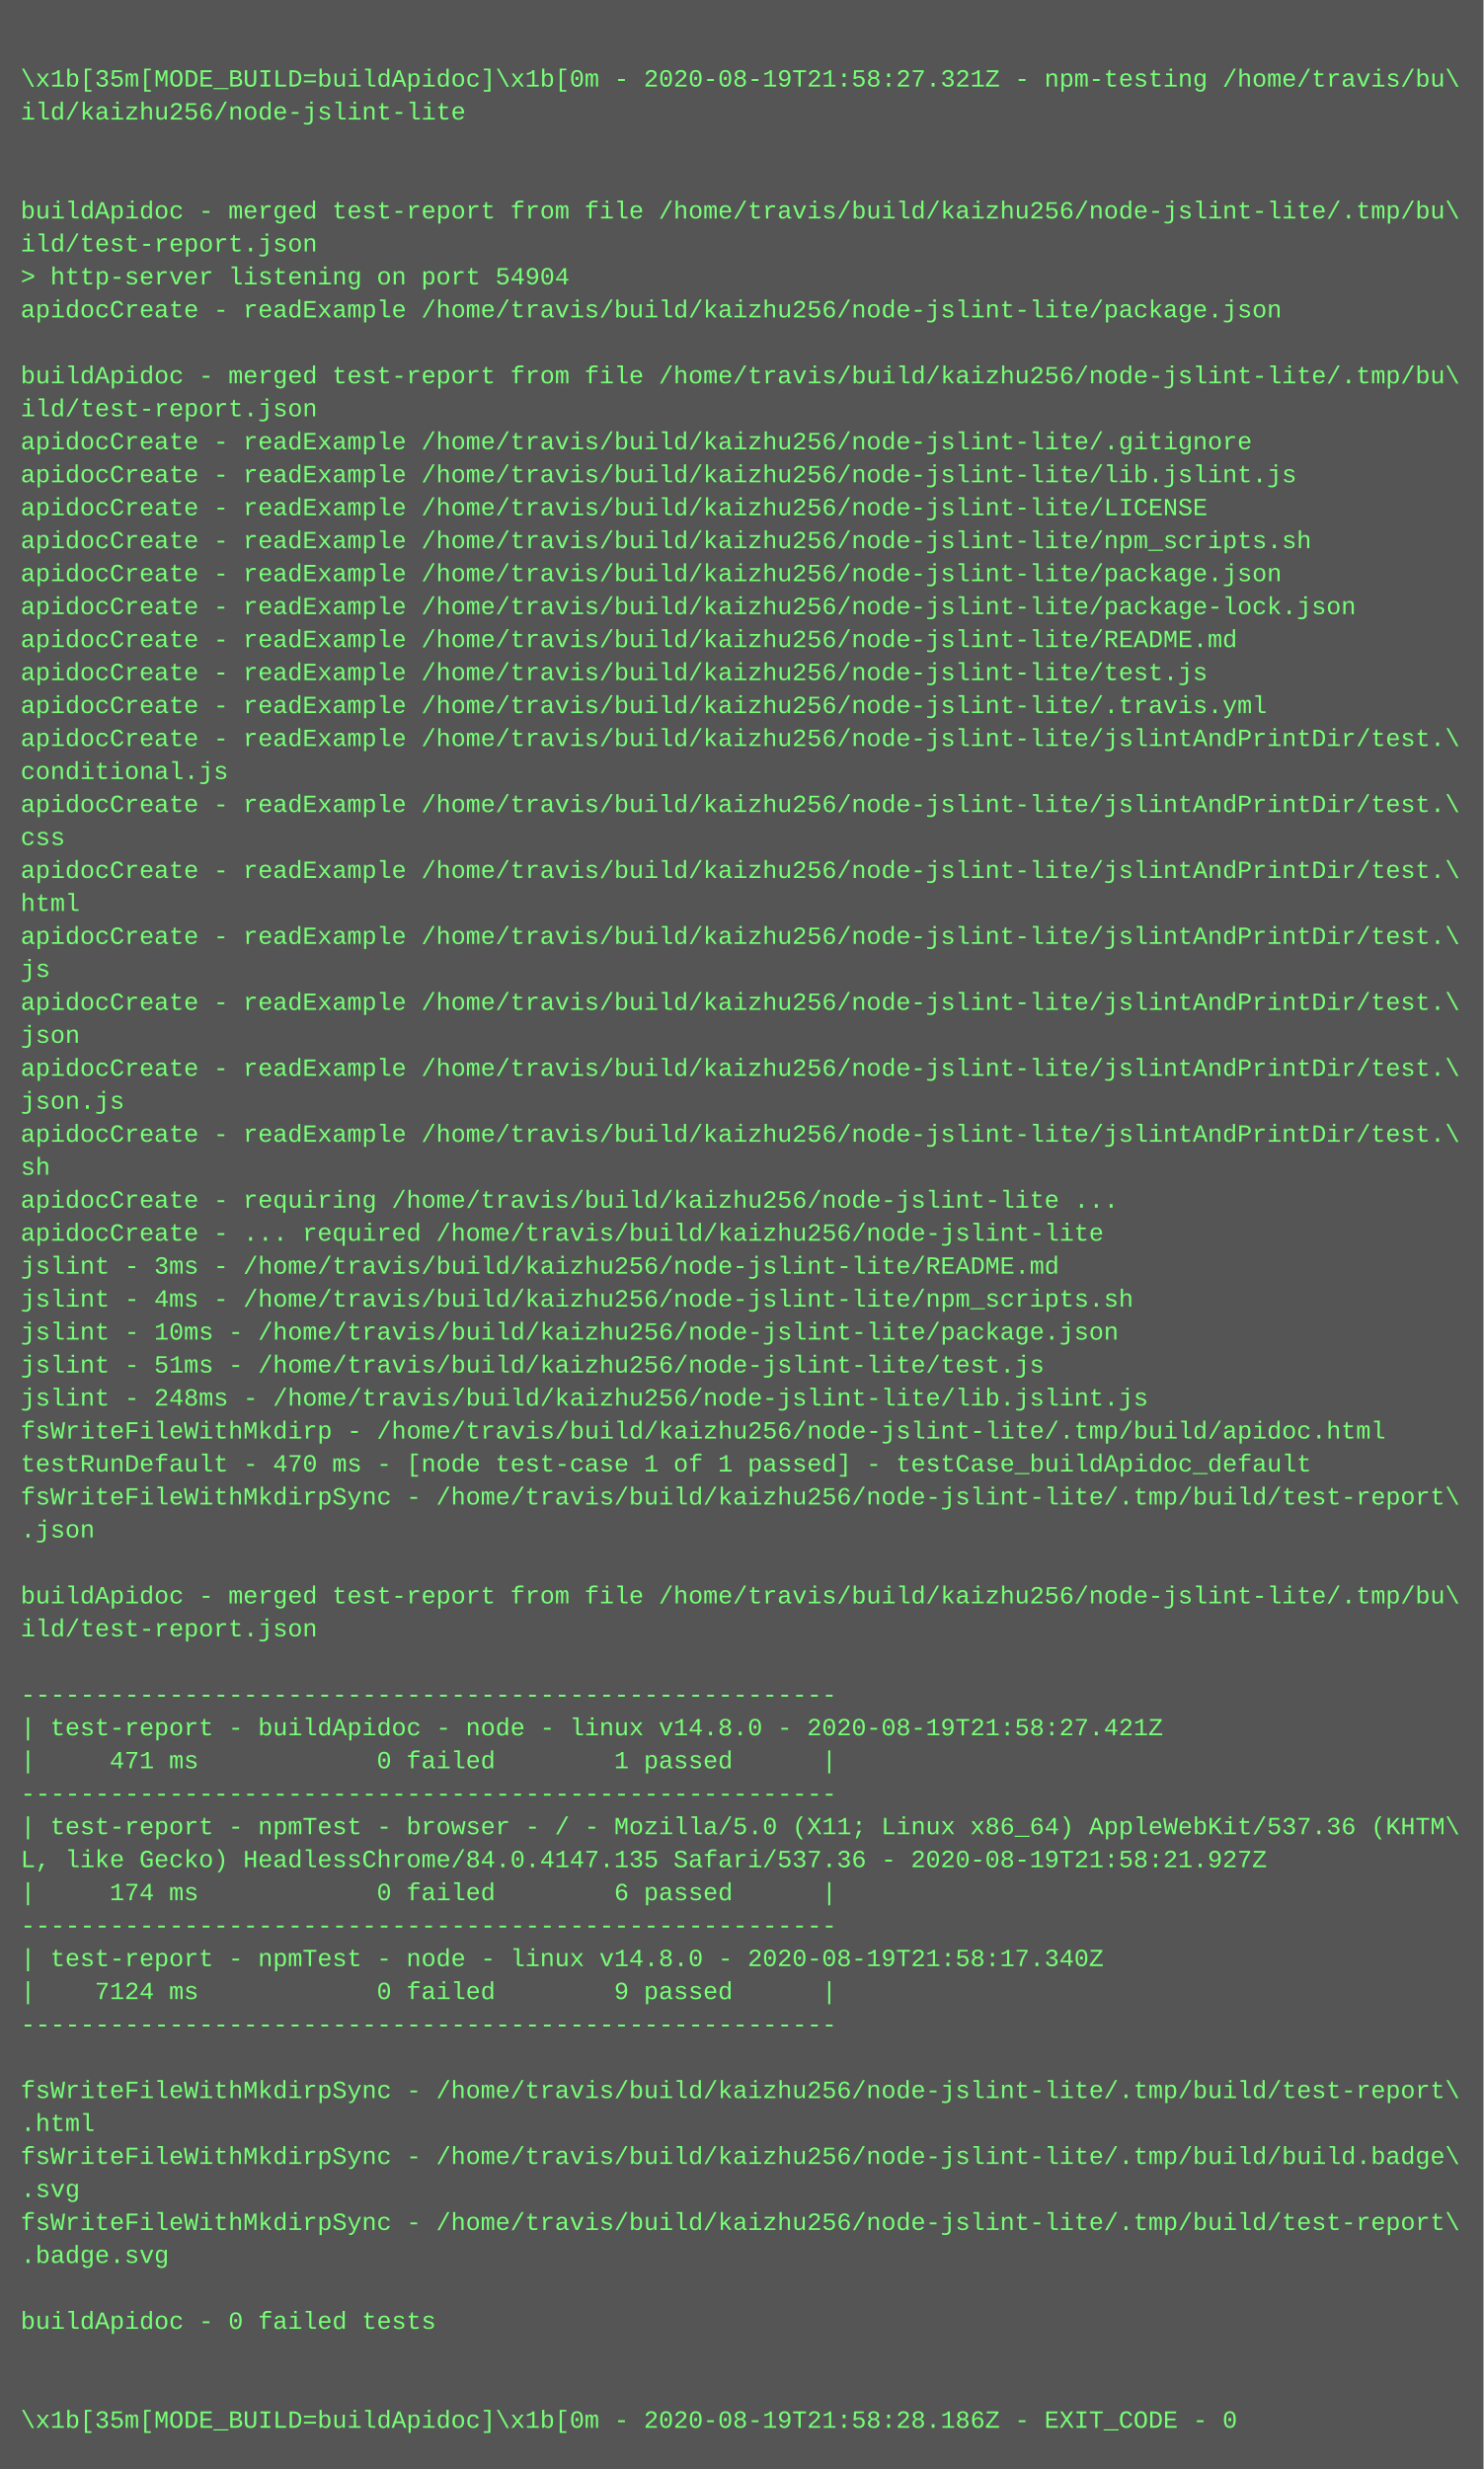
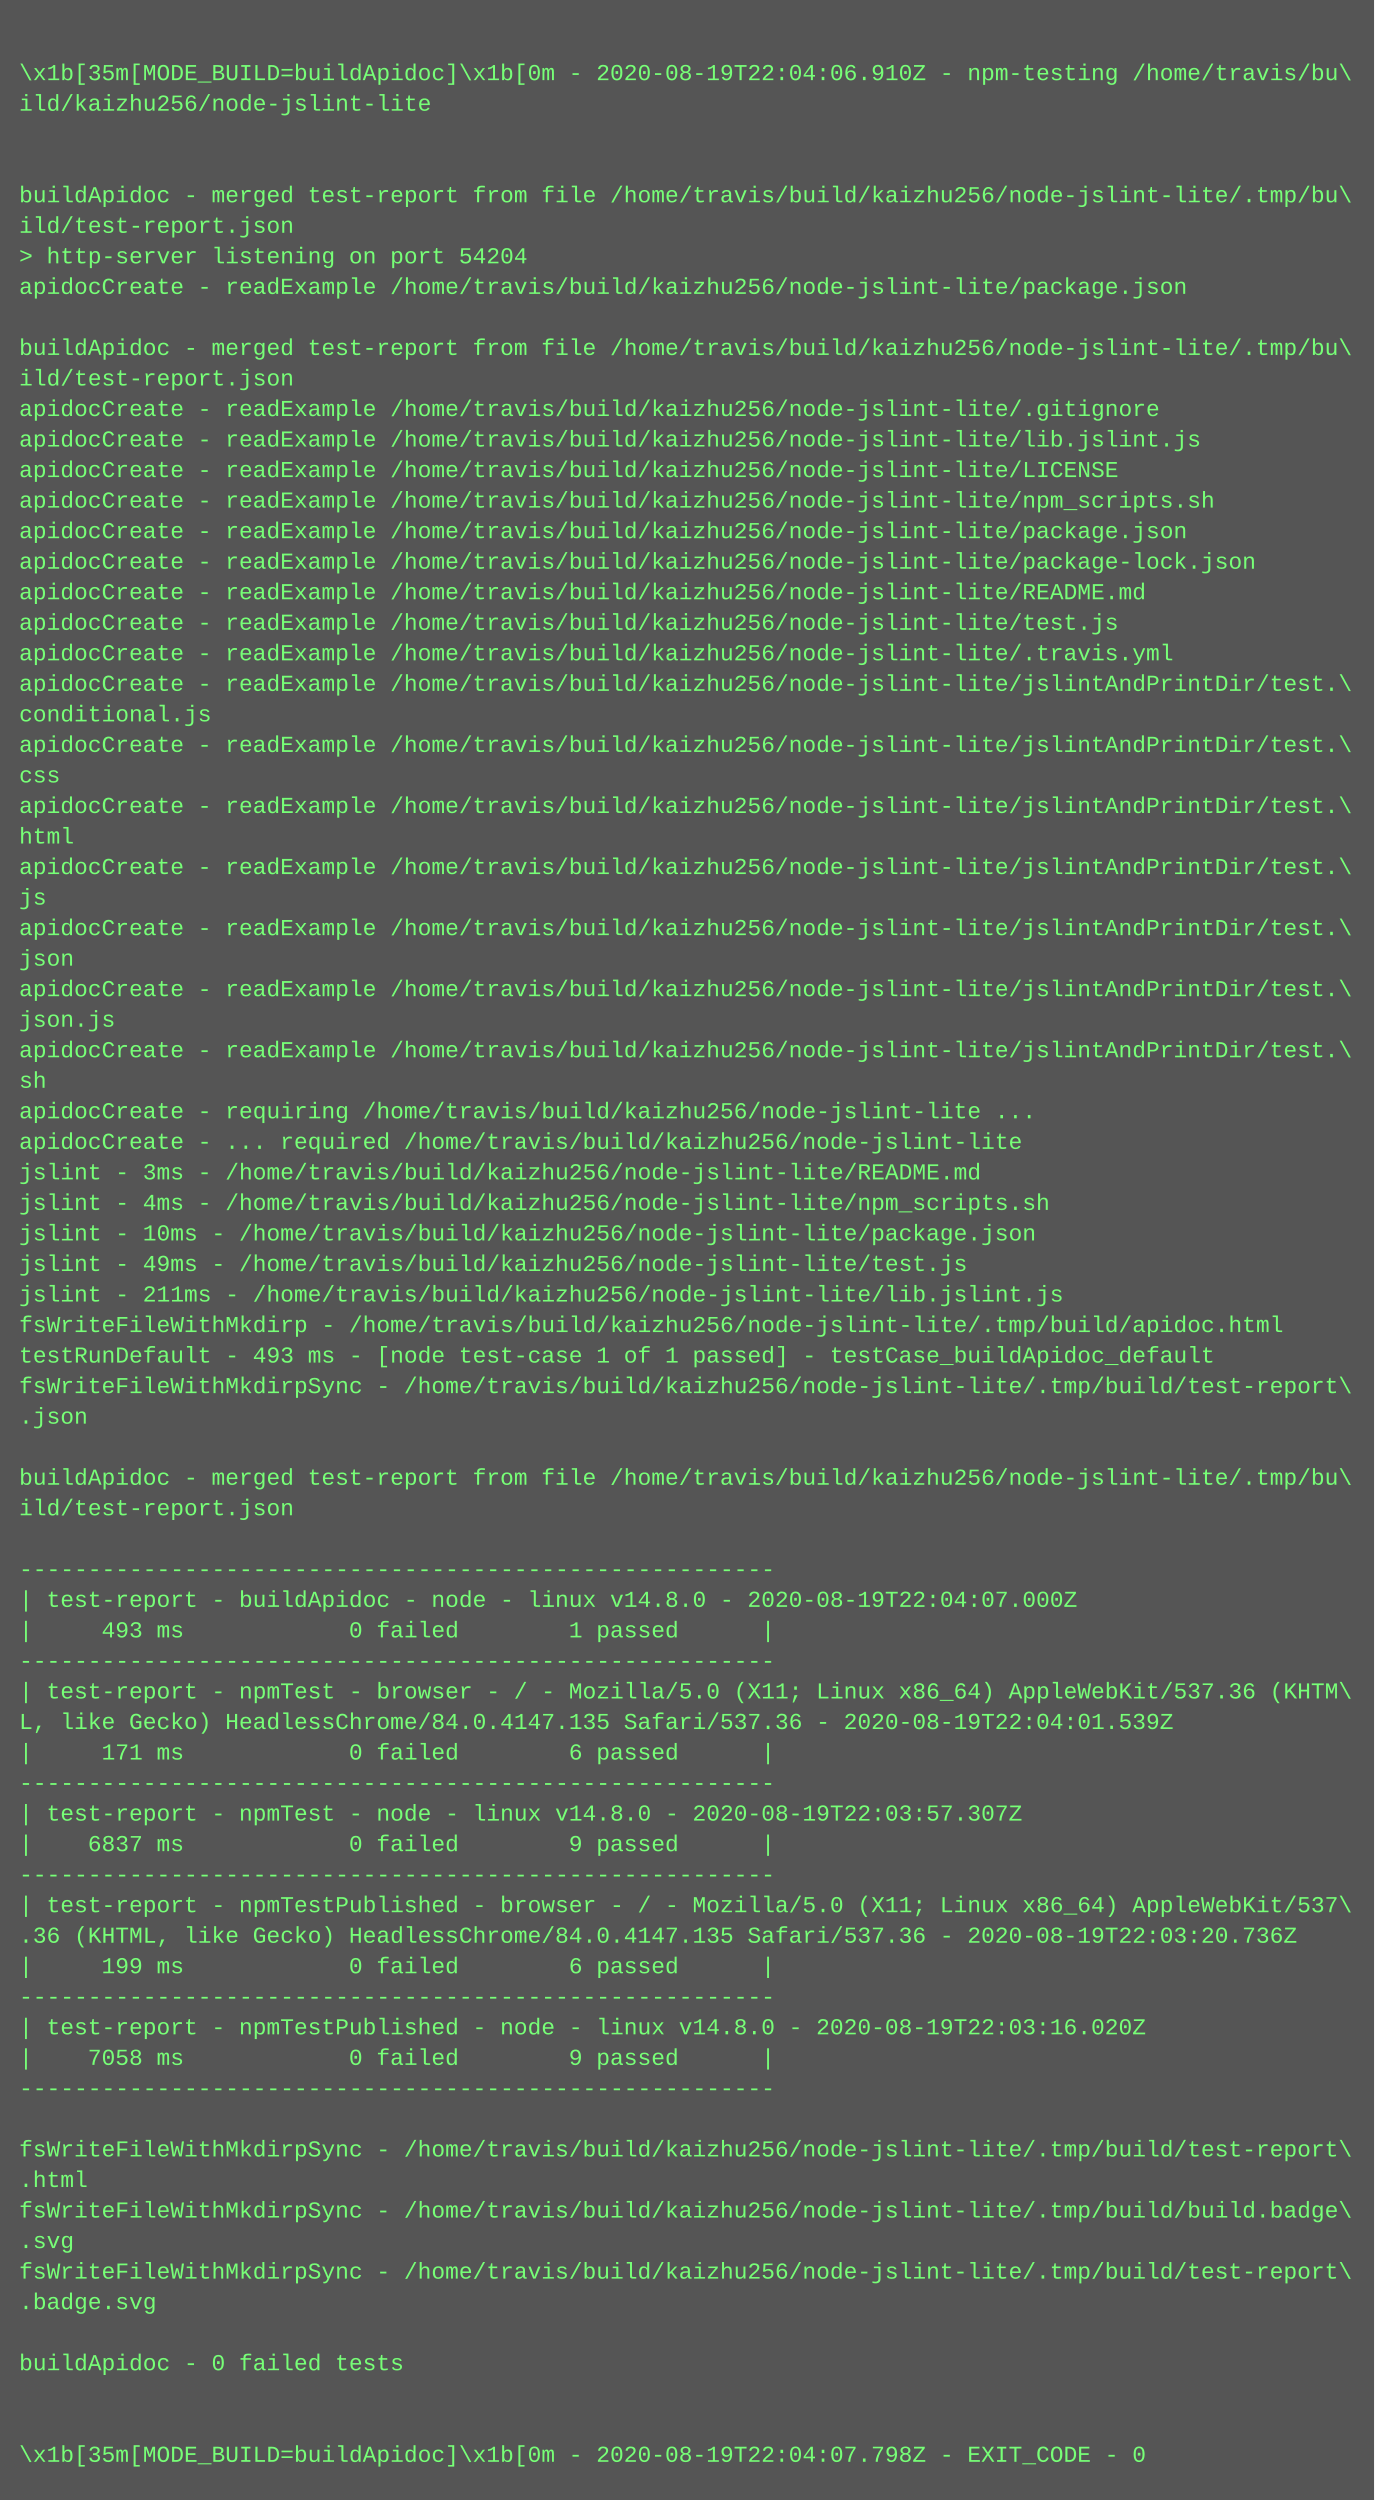
- <svg xmlns="http://www.w3.org/2000/svg" height="1198" width="720">
-   <rect height="1198" fill="#555" width="720" />
+ <svg xmlns="http://www.w3.org/2000/svg" height="1310" width="720">
+   <rect height="1310" fill="#555" width="720" />
  <text fill="#7f7" font-family="Courier New" font-size="12" xml:space="preserve">
    <tspan x="10" y="26" />
-     <tspan x="10" y="42">\x1b[35m[MODE_BUILD=buildApidoc]\x1b[0m - 2020-08-19T21:58:27.321Z - npm-testing /home/travis/bu\</tspan>
+     <tspan x="10" y="42">\x1b[35m[MODE_BUILD=buildApidoc]\x1b[0m - 2020-08-19T22:04:06.910Z - npm-testing /home/travis/bu\</tspan>
    <tspan x="10" y="58">ild/kaizhu256/node-jslint-lite</tspan>
    <tspan x="10" y="74" />
    <tspan x="10" y="90" />
    <tspan x="10" y="106">buildApidoc - merged test-report from file /home/travis/build/kaizhu256/node-jslint-lite/.tmp/bu\</tspan>
    <tspan x="10" y="122">ild/test-report.json</tspan>
-     <tspan x="10" y="138">&gt; http-server listening on port 54904</tspan>
+     <tspan x="10" y="138">&gt; http-server listening on port 54204</tspan>
    <tspan x="10" y="154">apidocCreate - readExample /home/travis/build/kaizhu256/node-jslint-lite/package.json</tspan>
    <tspan x="10" y="170" />
    <tspan x="10" y="186">buildApidoc - merged test-report from file /home/travis/build/kaizhu256/node-jslint-lite/.tmp/bu\</tspan>
    <tspan x="10" y="202">ild/test-report.json</tspan>
    <tspan x="10" y="218">apidocCreate - readExample /home/travis/build/kaizhu256/node-jslint-lite/.gitignore</tspan>
    <tspan x="10" y="234">apidocCreate - readExample /home/travis/build/kaizhu256/node-jslint-lite/lib.jslint.js</tspan>
    <tspan x="10" y="250">apidocCreate - readExample /home/travis/build/kaizhu256/node-jslint-lite/LICENSE</tspan>
    <tspan x="10" y="266">apidocCreate - readExample /home/travis/build/kaizhu256/node-jslint-lite/npm_scripts.sh</tspan>
    <tspan x="10" y="282">apidocCreate - readExample /home/travis/build/kaizhu256/node-jslint-lite/package.json</tspan>
    <tspan x="10" y="298">apidocCreate - readExample /home/travis/build/kaizhu256/node-jslint-lite/package-lock.json</tspan>
    <tspan x="10" y="314">apidocCreate - readExample /home/travis/build/kaizhu256/node-jslint-lite/README.md</tspan>
    <tspan x="10" y="330">apidocCreate - readExample /home/travis/build/kaizhu256/node-jslint-lite/test.js</tspan>
    <tspan x="10" y="346">apidocCreate - readExample /home/travis/build/kaizhu256/node-jslint-lite/.travis.yml</tspan>
    <tspan x="10" y="362">apidocCreate - readExample /home/travis/build/kaizhu256/node-jslint-lite/jslintAndPrintDir/test.\</tspan>
    <tspan x="10" y="378">conditional.js</tspan>
    <tspan x="10" y="394">apidocCreate - readExample /home/travis/build/kaizhu256/node-jslint-lite/jslintAndPrintDir/test.\</tspan>
    <tspan x="10" y="410">css</tspan>
    <tspan x="10" y="426">apidocCreate - readExample /home/travis/build/kaizhu256/node-jslint-lite/jslintAndPrintDir/test.\</tspan>
    <tspan x="10" y="442">html</tspan>
    <tspan x="10" y="458">apidocCreate - readExample /home/travis/build/kaizhu256/node-jslint-lite/jslintAndPrintDir/test.\</tspan>
    <tspan x="10" y="474">js</tspan>
    <tspan x="10" y="490">apidocCreate - readExample /home/travis/build/kaizhu256/node-jslint-lite/jslintAndPrintDir/test.\</tspan>
    <tspan x="10" y="506">json</tspan>
    <tspan x="10" y="522">apidocCreate - readExample /home/travis/build/kaizhu256/node-jslint-lite/jslintAndPrintDir/test.\</tspan>
    <tspan x="10" y="538">json.js</tspan>
    <tspan x="10" y="554">apidocCreate - readExample /home/travis/build/kaizhu256/node-jslint-lite/jslintAndPrintDir/test.\</tspan>
    <tspan x="10" y="570">sh</tspan>
    <tspan x="10" y="586">apidocCreate - requiring /home/travis/build/kaizhu256/node-jslint-lite ...</tspan>
    <tspan x="10" y="602">apidocCreate - ... required /home/travis/build/kaizhu256/node-jslint-lite</tspan>
    <tspan x="10" y="618">jslint - 3ms - /home/travis/build/kaizhu256/node-jslint-lite/README.md</tspan>
    <tspan x="10" y="634">jslint - 4ms - /home/travis/build/kaizhu256/node-jslint-lite/npm_scripts.sh</tspan>
    <tspan x="10" y="650">jslint - 10ms - /home/travis/build/kaizhu256/node-jslint-lite/package.json</tspan>
-     <tspan x="10" y="666">jslint - 51ms - /home/travis/build/kaizhu256/node-jslint-lite/test.js</tspan>
-     <tspan x="10" y="682">jslint - 248ms - /home/travis/build/kaizhu256/node-jslint-lite/lib.jslint.js</tspan>
+     <tspan x="10" y="666">jslint - 49ms - /home/travis/build/kaizhu256/node-jslint-lite/test.js</tspan>
+     <tspan x="10" y="682">jslint - 211ms - /home/travis/build/kaizhu256/node-jslint-lite/lib.jslint.js</tspan>
    <tspan x="10" y="698">fsWriteFileWithMkdirp - /home/travis/build/kaizhu256/node-jslint-lite/.tmp/build/apidoc.html</tspan>
-     <tspan x="10" y="714">testRunDefault - 470 ms - [node test-case 1 of 1 passed] - testCase_buildApidoc_default</tspan>
+     <tspan x="10" y="714">testRunDefault - 493 ms - [node test-case 1 of 1 passed] - testCase_buildApidoc_default</tspan>
    <tspan x="10" y="730">fsWriteFileWithMkdirpSync - /home/travis/build/kaizhu256/node-jslint-lite/.tmp/build/test-report\</tspan>
    <tspan x="10" y="746">.json</tspan>
    <tspan x="10" y="762" />
    <tspan x="10" y="778">buildApidoc - merged test-report from file /home/travis/build/kaizhu256/node-jslint-lite/.tmp/bu\</tspan>
    <tspan x="10" y="794">ild/test-report.json</tspan>
    <tspan x="10" y="810" />
    <tspan x="10" y="826">-------------------------------------------------------</tspan>
-     <tspan x="10" y="842">| test-report - buildApidoc - node - linux v14.8.0 - 2020-08-19T21:58:27.421Z</tspan>
-     <tspan x="10" y="858">|     471 ms            0 failed        1 passed      |</tspan>
+     <tspan x="10" y="842">| test-report - buildApidoc - node - linux v14.8.0 - 2020-08-19T22:04:07.000Z</tspan>
+     <tspan x="10" y="858">|     493 ms            0 failed        1 passed      |</tspan>
    <tspan x="10" y="874">-------------------------------------------------------</tspan>
    <tspan x="10" y="890">| test-report - npmTest - browser - / - Mozilla/5.0 (X11; Linux x86_64) AppleWebKit/537.36 (KHTM\</tspan>
-     <tspan x="10" y="906">L, like Gecko) HeadlessChrome/84.0.4147.135 Safari/537.36 - 2020-08-19T21:58:21.927Z</tspan>
-     <tspan x="10" y="922">|     174 ms            0 failed        6 passed      |</tspan>
+     <tspan x="10" y="906">L, like Gecko) HeadlessChrome/84.0.4147.135 Safari/537.36 - 2020-08-19T22:04:01.539Z</tspan>
+     <tspan x="10" y="922">|     171 ms            0 failed        6 passed      |</tspan>
    <tspan x="10" y="938">-------------------------------------------------------</tspan>
-     <tspan x="10" y="954">| test-report - npmTest - node - linux v14.8.0 - 2020-08-19T21:58:17.340Z</tspan>
-     <tspan x="10" y="970">|    7124 ms            0 failed        9 passed      |</tspan>
+     <tspan x="10" y="954">| test-report - npmTest - node - linux v14.8.0 - 2020-08-19T22:03:57.307Z</tspan>
+     <tspan x="10" y="970">|    6837 ms            0 failed        9 passed      |</tspan>
    <tspan x="10" y="986">-------------------------------------------------------</tspan>
-     <tspan x="10" y="1002" />
-     <tspan x="10" y="1018">fsWriteFileWithMkdirpSync - /home/travis/build/kaizhu256/node-jslint-lite/.tmp/build/test-report\</tspan>
-     <tspan x="10" y="1034">.html</tspan>
-     <tspan x="10" y="1050">fsWriteFileWithMkdirpSync - /home/travis/build/kaizhu256/node-jslint-lite/.tmp/build/build.badge\</tspan>
-     <tspan x="10" y="1066">.svg</tspan>
-     <tspan x="10" y="1082">fsWriteFileWithMkdirpSync - /home/travis/build/kaizhu256/node-jslint-lite/.tmp/build/test-report\</tspan>
-     <tspan x="10" y="1098">.badge.svg</tspan>
+     <tspan x="10" y="1002">| test-report - npmTestPublished - browser - / - Mozilla/5.0 (X11; Linux x86_64) AppleWebKit/537\</tspan>
+     <tspan x="10" y="1018">.36 (KHTML, like Gecko) HeadlessChrome/84.0.4147.135 Safari/537.36 - 2020-08-19T22:03:20.736Z</tspan>
+     <tspan x="10" y="1034">|     199 ms            0 failed        6 passed      |</tspan>
+     <tspan x="10" y="1050">-------------------------------------------------------</tspan>
+     <tspan x="10" y="1066">| test-report - npmTestPublished - node - linux v14.8.0 - 2020-08-19T22:03:16.020Z</tspan>
+     <tspan x="10" y="1082">|    7058 ms            0 failed        9 passed      |</tspan>
+     <tspan x="10" y="1098">-------------------------------------------------------</tspan>
    <tspan x="10" y="1114" />
-     <tspan x="10" y="1130">buildApidoc - 0 failed tests</tspan>
-     <tspan x="10" y="1146" />
-     <tspan x="10" y="1162" />
-     <tspan x="10" y="1178">\x1b[35m[MODE_BUILD=buildApidoc]\x1b[0m - 2020-08-19T21:58:28.186Z - EXIT_CODE - 0</tspan>
+     <tspan x="10" y="1130">fsWriteFileWithMkdirpSync - /home/travis/build/kaizhu256/node-jslint-lite/.tmp/build/test-report\</tspan>
+     <tspan x="10" y="1146">.html</tspan>
+     <tspan x="10" y="1162">fsWriteFileWithMkdirpSync - /home/travis/build/kaizhu256/node-jslint-lite/.tmp/build/build.badge\</tspan>
+     <tspan x="10" y="1178">.svg</tspan>
+     <tspan x="10" y="1194">fsWriteFileWithMkdirpSync - /home/travis/build/kaizhu256/node-jslint-lite/.tmp/build/test-report\</tspan>
+     <tspan x="10" y="1210">.badge.svg</tspan>
+     <tspan x="10" y="1226" />
+     <tspan x="10" y="1242">buildApidoc - 0 failed tests</tspan>
+     <tspan x="10" y="1258" />
+     <tspan x="10" y="1274" />
+     <tspan x="10" y="1290">\x1b[35m[MODE_BUILD=buildApidoc]\x1b[0m - 2020-08-19T22:04:07.798Z - EXIT_CODE - 0</tspan>
  </text>
</svg>
